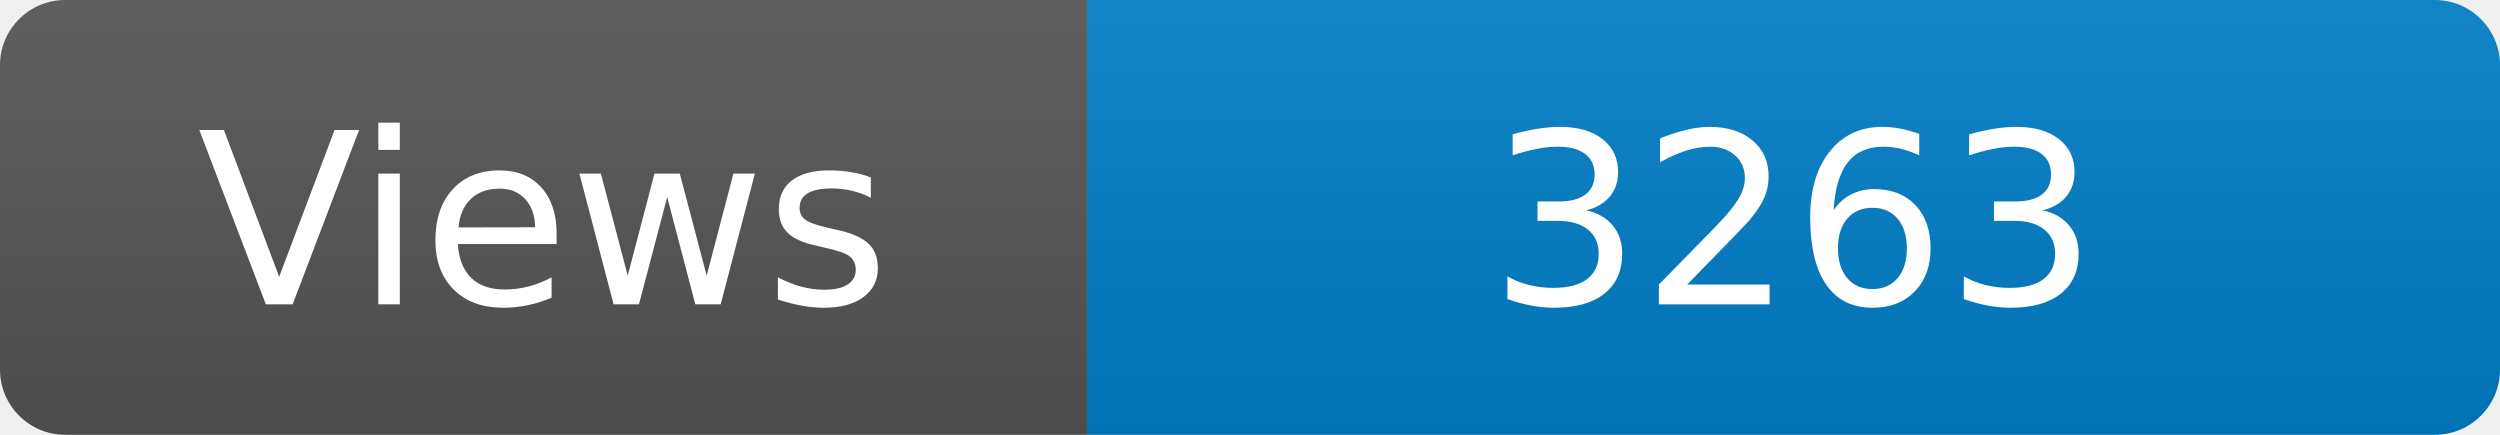
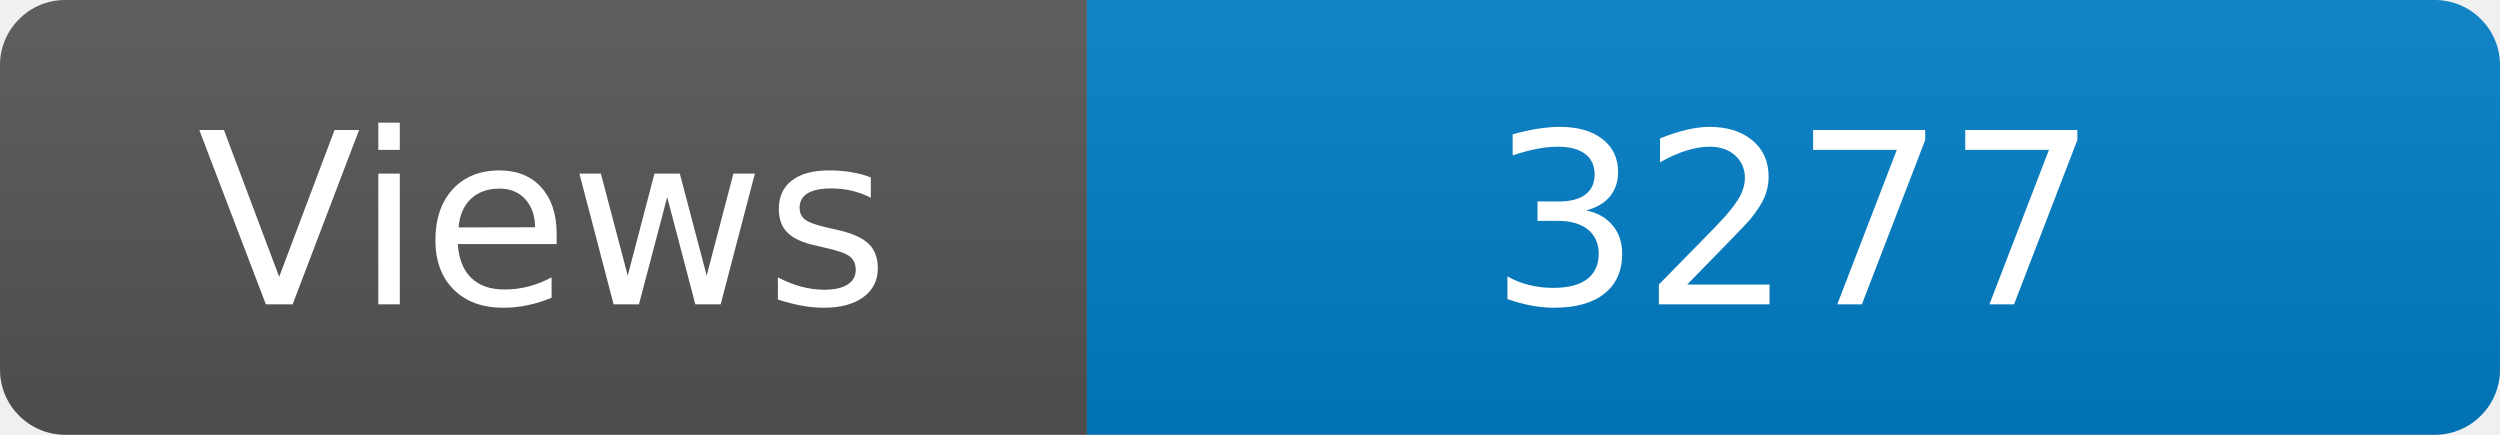
<svg xmlns="http://www.w3.org/2000/svg" width="115" height="20" role="img" aria-label="Maintained?: yes">
  <linearGradient id="s" x2="0" y2="100%">
    <stop offset="0" stop-color="#bbb" stop-opacity=".1" />
    <stop offset="1" stop-opacity=".1" />
  </linearGradient>
  <clipPath id="r">
    <rect width="115" height="20" rx="3" fill="#fff" />
  </clipPath>
  <g clip-path="url(#r)">
    <rect width="50" height="20" fill="#555" />
    <rect x="50" width="160" height="20" fill="#007ec6" />
    <rect width="115" height="20" fill="url(#s)" />
  </g>
  <g fill="#fff" text-anchor="middle" font-family="Verdana,Geneva,DejaVu Sans,sans-serif" font-size="110">
    <text x="250" y="140" transform="scale(.1)" fill="#fff">Views</text>
-     <text x="825" y="140" transform="scale(.1)" fill="#fff">3263</text>
+     <text x="825" y="140" transform="scale(.1)" fill="#fff">3277</text>
  </g>
</svg>
